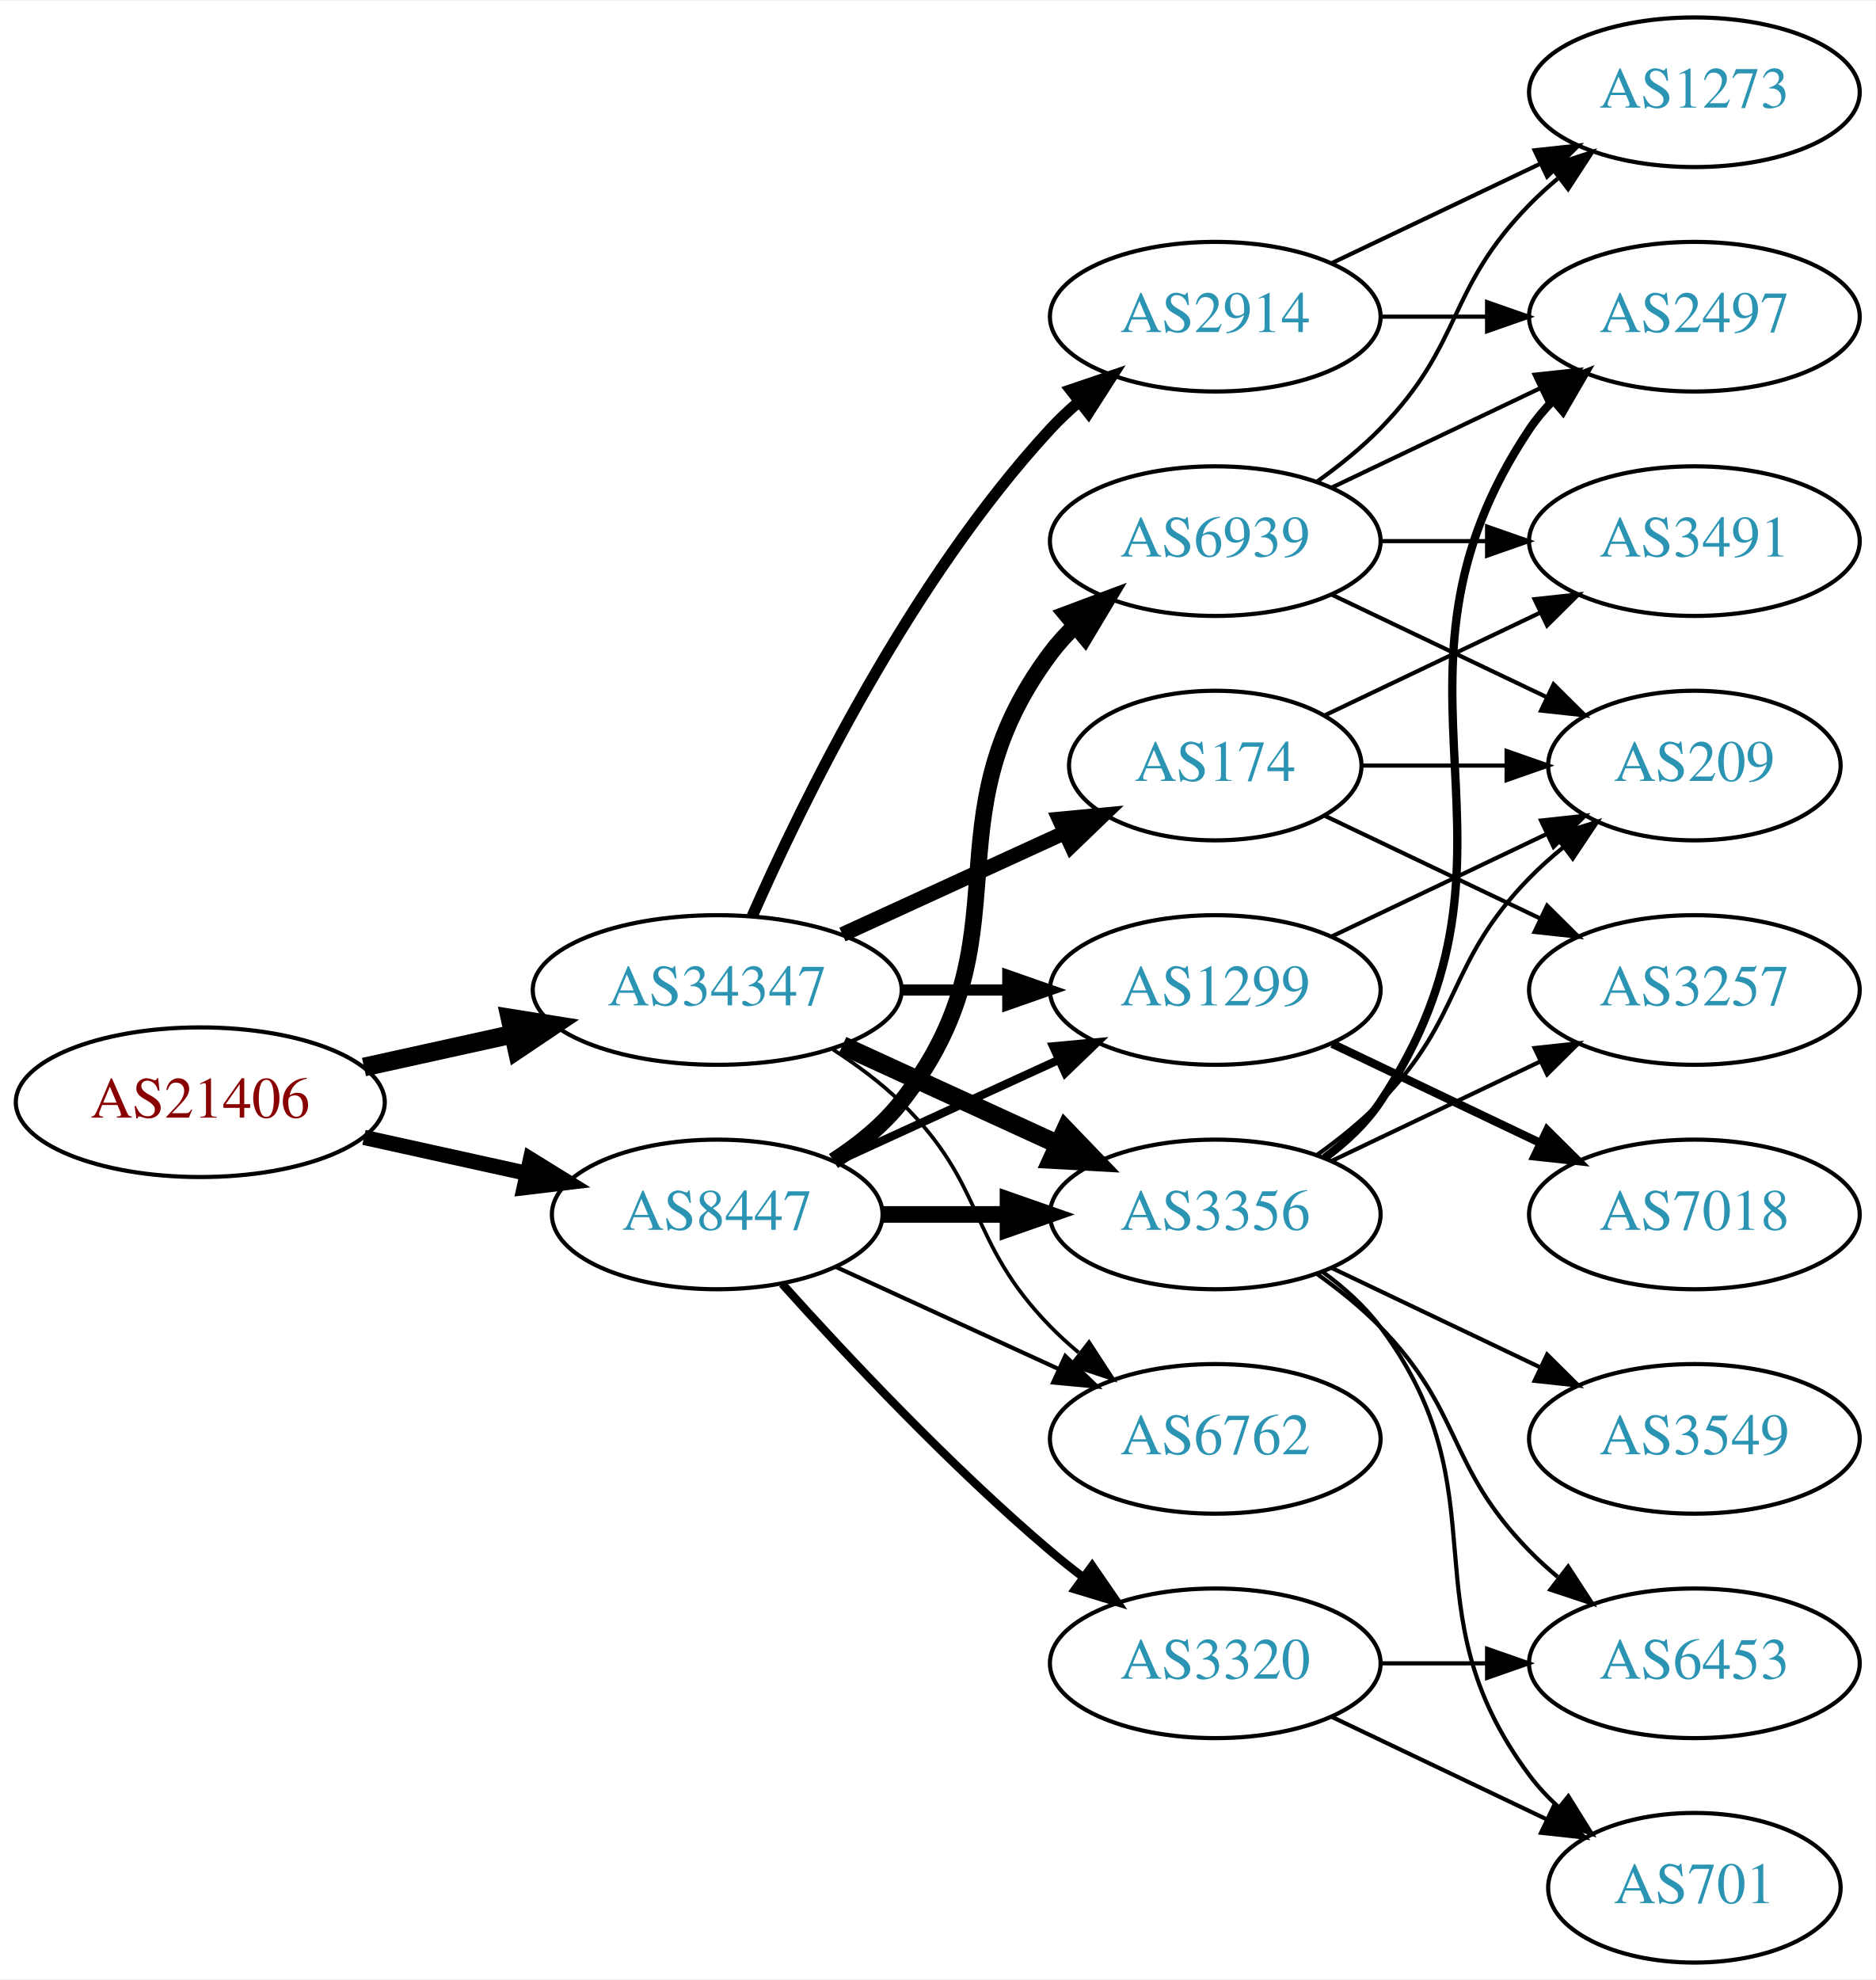
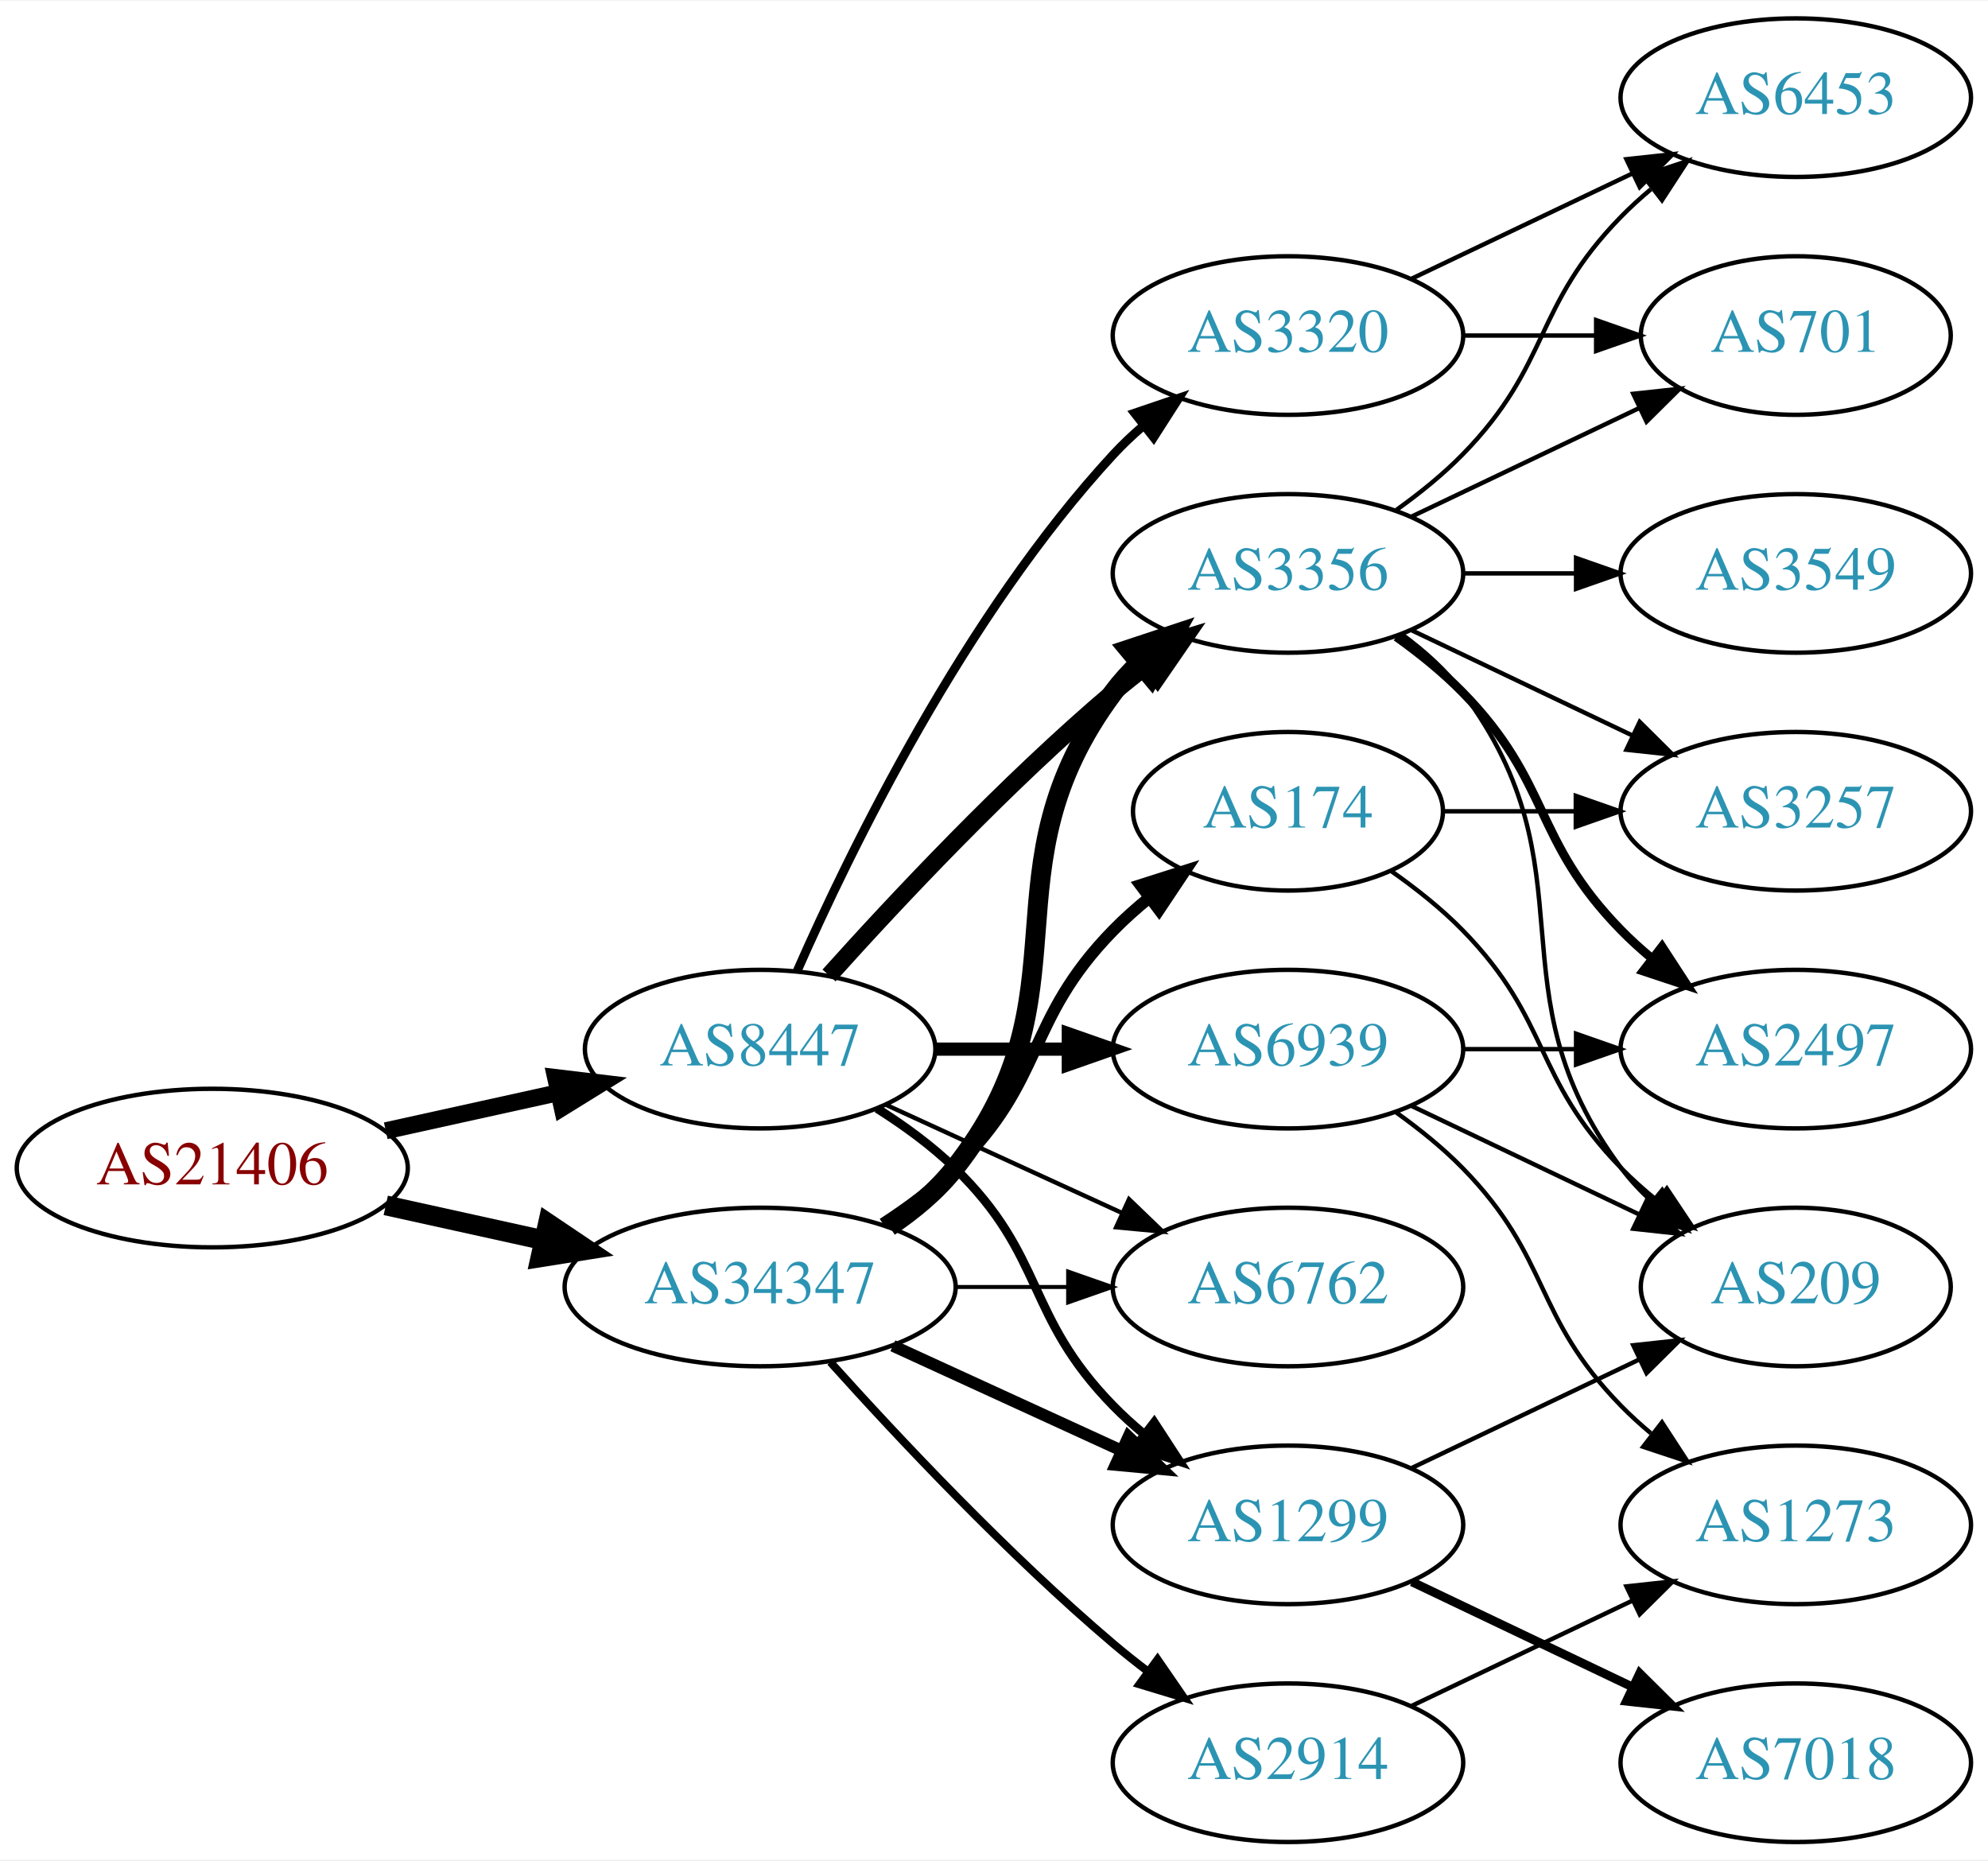
- <svg xmlns="http://www.w3.org/2000/svg" xmlns:xlink="http://www.w3.org/1999/xlink" width="451pt" height="476pt" viewBox="0.00 0.00 451.37 476.00">
-   <g id="graph0" class="graph" transform="scale(1 1) rotate(0) translate(4 472)">
-     <polygon fill="white" stroke="none" points="-4,4 -4,-472 447.37,-472 447.37,4 -4,4" />
+ <svg xmlns="http://www.w3.org/2000/svg" xmlns:xlink="http://www.w3.org/1999/xlink" width="451pt" height="422pt" viewBox="0.00 0.00 451.37 422.00">
+   <g id="graph0" class="graph" transform="scale(1 1) rotate(0) translate(4 418)">
+     <polygon fill="white" stroke="none" points="-4,4 -4,-418 447.37,-418 447.37,4 -4,4" />
    <g id="node1" class="node">
      <g id="a_node1">
        <a xlink:href="/asn/21406" xlink:title="AS21406 ~ D. Swarovski KG [AT]">
-           <ellipse fill="#ffffff" stroke="black" cx="44.196" cy="-207" rx="44.393" ry="18" />
-           <text text-anchor="middle" x="44.196" y="-203.3" font-family="Times,serif" font-size="14.00" fill="#880000">AS21406</text>
+           <ellipse fill="#ffffff" stroke="black" cx="44.196" cy="-153" rx="44.393" ry="18" />
+           <text text-anchor="middle" x="44.196" y="-149.3" font-family="Times,serif" font-size="14.00" fill="#880000">AS21406</text>
        </a>
      </g>
    </g>
    <g id="node2" class="node">
      <g id="a_node2">
        <a xlink:href="/asn/8447" xlink:title="AS8447 ~ A1 Telekom Austria AG [AT]">
          <ellipse fill="#ffffff" stroke="black" cx="168.588" cy="-180" rx="39.794" ry="18" />
          <text text-anchor="middle" x="168.588" y="-176.3" font-family="Times,serif" font-size="14.00" fill="#2c94b3">AS8447</text>
        </a>
      </g>
    </g>
    <g id="edge1" class="edge">
-       <path fill="none" stroke="black" stroke-width="3.656" d="M83.586,-198.531C95.977,-195.798 109.824,-192.743 122.644,-189.915" />
-       <polygon fill="black" stroke="black" stroke-width="3.656" points="123.648,-193.278 132.659,-187.705 122.14,-186.442 123.648,-193.278" />
+       <path fill="none" stroke="black" stroke-width="3.857" d="M83.586,-161.469C95.977,-164.202 109.824,-167.257 122.644,-170.085" />
+       <polygon fill="black" stroke="black" stroke-width="3.857" points="122.14,-173.558 132.659,-172.295 123.648,-166.722 122.14,-173.558" />
    </g>
    <g id="node3" class="node">
      <g id="a_node3">
        <a xlink:href="/asn/34347" xlink:title="AS34347 ~ HALLAG Kommunal GmbH [AT]">
-           <ellipse fill="#ffffff" stroke="black" cx="168.588" cy="-234" rx="44.393" ry="18" />
-           <text text-anchor="middle" x="168.588" y="-230.3" font-family="Times,serif" font-size="14.00" fill="#2c94b3">AS34347</text>
+           <ellipse fill="#ffffff" stroke="black" cx="168.588" cy="-126" rx="44.393" ry="18" />
+           <text text-anchor="middle" x="168.588" y="-122.3" font-family="Times,serif" font-size="14.00" fill="#2c94b3">AS34347</text>
        </a>
      </g>
    </g>
    <g id="edge2" class="edge">
-       <path fill="none" stroke="black" stroke-width="4.5" d="M83.586,-215.469C94.978,-217.982 107.6,-220.767 119.525,-223.397" />
-       <polygon fill="black" stroke="black" stroke-width="4.5" points="118.721,-227.252 129.335,-225.561 120.418,-219.562 118.721,-227.252" />
+       <path fill="none" stroke="black" stroke-width="4.5" d="M83.586,-144.531C94.978,-142.018 107.6,-139.233 119.525,-136.603" />
+       <polygon fill="black" stroke="black" stroke-width="4.5" points="120.418,-140.438 129.335,-134.439 118.721,-132.748 120.418,-140.438" />
    </g>
    <g id="node4" class="node">
      <g id="a_node4">
+         <a xlink:href="/asn/1299" xlink:title="AS1299 ~ Telia Carrier [EU]">
+           <ellipse fill="#ffffff" stroke="black" cx="288.431" cy="-72" rx="39.794" ry="18" />
+           <text text-anchor="middle" x="288.431" y="-68.3" font-family="Times,serif" font-size="14.00" fill="#2c94b3">AS1299</text>
+         </a>
+       </g>
+     </g>
+     <g id="edge3" class="edge">
+       <path fill="none" stroke="black" stroke-width="2" d="M195.117,-166.538C201.28,-162.638 207.582,-158.052 212.784,-153 233.478,-132.906 228.612,-119.617 248.784,-99 250.877,-96.861 253.161,-94.782 255.537,-92.79" />
+       <polygon fill="black" stroke="black" stroke-width="2" points="258.056,-95.268 263.837,-86.389 253.781,-89.725 258.056,-95.268" />
+     </g>
+     <g id="node5" class="node">
+       <g id="a_node5">
+         <a xlink:href="/asn/3320" xlink:title="AS3320 ~ DTAG [DE]">
+           <ellipse fill="#ffffff" stroke="black" cx="288.431" cy="-342" rx="39.794" ry="18" />
+           <text text-anchor="middle" x="288.431" y="-338.3" font-family="Times,serif" font-size="14.00" fill="#2c94b3">AS3320</text>
+         </a>
+       </g>
+     </g>
+     <g id="edge4" class="edge">
+       <path fill="none" stroke="black" stroke-width="2" d="M177.004,-197.761C189.072,-225.183 215.044,-278.473 248.784,-315 250.815,-317.198 253.054,-319.319 255.4,-321.34" />
+       <polygon fill="black" stroke="black" stroke-width="2" points="253.612,-324.386 263.644,-327.794 257.927,-318.874 253.612,-324.386" />
+     </g>
+     <g id="node6" class="node">
+       <g id="a_node6">
+         <a xlink:href="/asn/3356" xlink:title="AS3356 ~ Level 3 Parent, LLC [US]">
+           <ellipse fill="#ffffff" stroke="black" cx="288.431" cy="-288" rx="39.794" ry="18" />
+           <text text-anchor="middle" x="288.431" y="-284.3" font-family="Times,serif" font-size="14.00" fill="#2c94b3">AS3356</text>
+         </a>
+       </g>
+     </g>
+     <g id="edge5" class="edge">
+       <path fill="none" stroke="black" stroke-width="4" d="M184.234,-196.725C199.535,-213.765 224.632,-240.523 248.784,-261 251.281,-263.117 253.942,-265.232 256.653,-267.293" />
+       <polygon fill="black" stroke="black" stroke-width="4" points="254.69,-270.194 264.83,-273.266 258.819,-264.541 254.69,-270.194" />
+     </g>
+     <g id="node7" class="node">
+       <g id="a_node7">
+         <a xlink:href="/asn/6939" xlink:title="AS6939 ~ Hurricane Electric LLC [US]">
+           <ellipse fill="#ffffff" stroke="black" cx="288.431" cy="-180" rx="39.794" ry="18" />
+           <text text-anchor="middle" x="288.431" y="-176.3" font-family="Times,serif" font-size="14.00" fill="#2c94b3">AS6939</text>
+         </a>
+       </g>
+     </g>
+     <g id="edge6" class="edge">
+       <path fill="none" stroke="black" stroke-width="3" d="M208.501,-180C218.054,-180 228.404,-180 238.367,-180" />
+       <polygon fill="black" stroke="black" stroke-width="3" points="238.559,-183.5 248.559,-180 238.559,-176.5 238.559,-183.5" />
+     </g>
+     <g id="node8" class="node">
+       <g id="a_node8">
        <a xlink:href="/asn/6762" xlink:title="AS6762 ~ TELECOM ITALIA SPARKLE S.p.A. [IT]">
          <ellipse fill="#ffffff" stroke="black" cx="288.431" cy="-126" rx="39.794" ry="18" />
          <text text-anchor="middle" x="288.431" y="-122.3" font-family="Times,serif" font-size="14.00" fill="#2c94b3">AS6762</text>
        </a>
      </g>
    </g>
-     <g id="edge3" class="edge">
+     <g id="edge7" class="edge">
      <path fill="none" stroke="black" d="M197.217,-167.339C213.174,-160.027 233.445,-150.739 250.727,-142.819" />
      <polygon fill="black" stroke="black" points="252.342,-145.929 259.975,-138.581 249.426,-139.565 252.342,-145.929" />
    </g>
-     <g id="node5" class="node">
-       <g id="a_node5">
-         <a xlink:href="/asn/6939" xlink:title="AS6939 ~ Hurricane Electric LLC [US]">
-           <ellipse fill="#ffffff" stroke="black" cx="288.431" cy="-342" rx="39.794" ry="18" />
-           <text text-anchor="middle" x="288.431" y="-338.3" font-family="Times,serif" font-size="14.00" fill="#2c94b3">AS6939</text>
-         </a>
-       </g>
-     </g>
-     <g id="edge4" class="edge">
-       <path fill="none" stroke="black" stroke-width="4" d="M196.56,-192.855C202.548,-196.72 208.408,-201.441 212.784,-207 244.083,-246.754 218.513,-274.458 248.784,-315 250.529,-317.336 252.536,-319.545 254.7,-321.617" />
-       <polygon fill="black" stroke="black" stroke-width="4" points="252.577,-324.405 262.5,-328.118 257.059,-319.027 252.577,-324.405" />
-     </g>
-     <g id="node6" class="node">
-       <g id="a_node6">
-         <a xlink:href="/asn/3356" xlink:title="AS3356 ~ Level 3 Parent, LLC [US]">
-           <ellipse fill="#ffffff" stroke="black" cx="288.431" cy="-180" rx="39.794" ry="18" />
-           <text text-anchor="middle" x="288.431" y="-176.3" font-family="Times,serif" font-size="14.00" fill="#2c94b3">AS3356</text>
-         </a>
-       </g>
-     </g>
-     <g id="edge5" class="edge">
-       <path fill="none" stroke="black" stroke-width="4" d="M208.501,-180C218.054,-180 228.404,-180 238.367,-180" />
-       <polygon fill="black" stroke="black" stroke-width="4" points="238.559,-183.5 248.559,-180 238.559,-176.5 238.559,-183.5" />
-     </g>
-     <g id="node7" class="node">
-       <g id="a_node7">
-         <a xlink:href="/asn/3320" xlink:title="AS3320 ~ DTAG [DE]">
-           <ellipse fill="#ffffff" stroke="black" cx="288.431" cy="-72" rx="39.794" ry="18" />
-           <text text-anchor="middle" x="288.431" y="-68.3" font-family="Times,serif" font-size="14.00" fill="#2c94b3">AS3320</text>
-         </a>
-       </g>
-     </g>
-     <g id="edge6" class="edge">
-       <path fill="none" stroke="black" stroke-width="2" d="M184.234,-163.275C199.535,-146.235 224.632,-119.477 248.784,-99 251.281,-96.883 253.942,-94.768 256.653,-92.707" />
-       <polygon fill="black" stroke="black" stroke-width="2" points="258.819,-95.459 264.83,-86.734 254.69,-89.806 258.819,-95.459" />
-     </g>
-     <g id="node8" class="node">
-       <g id="a_node8">
-         <a xlink:href="/asn/1299" xlink:title="AS1299 ~ Telia Carrier [EU]">
-           <ellipse fill="#ffffff" stroke="black" cx="288.431" cy="-234" rx="39.794" ry="18" />
-           <text text-anchor="middle" x="288.431" y="-230.3" font-family="Times,serif" font-size="14.00" fill="#2c94b3">AS1299</text>
-         </a>
-       </g>
-     </g>
-     <g id="edge7" class="edge">
-       <path fill="none" stroke="black" stroke-width="2" d="M197.217,-192.661C213.174,-199.973 233.445,-209.261 250.727,-217.181" />
-       <polygon fill="black" stroke="black" stroke-width="2" points="249.426,-220.435 259.975,-221.419 252.342,-214.071 249.426,-220.435" />
+     <g id="edge23" class="edge">
+       <path fill="none" stroke="black" stroke-width="2.7" d="M198.718,-112.652C214.329,-105.498 233.727,-96.609 250.399,-88.969" />
+       <polygon fill="black" stroke="black" stroke-width="2.7" points="252.218,-91.986 259.851,-84.638 249.302,-85.622 252.218,-91.986" />
+     </g>
+     <g id="edge21" class="edge">
+       <path fill="none" stroke="black" stroke-width="4.5" d="M197.904,-139.739C203.419,-143.433 208.736,-147.858 212.784,-153 244.083,-192.754 218.513,-220.458 248.784,-261 250.529,-263.336 252.536,-265.545 254.7,-267.617" />
+       <polygon fill="black" stroke="black" stroke-width="4.5" points="252.297,-270.741 262.5,-274.118 257.339,-264.691 252.297,-270.741" />
    </g>
    <g id="edge24" class="edge">
-       <path fill="none" stroke="black" stroke-width="0.9" d="M196.472,-219.671C202.196,-215.964 207.962,-211.682 212.784,-207 233.478,-186.906 228.612,-173.617 248.784,-153 250.877,-150.861 253.161,-148.782 255.537,-146.79" />
-       <polygon fill="black" stroke="black" stroke-width="0.9" points="258.056,-149.268 263.837,-140.389 253.781,-143.725 258.056,-149.268" />
-     </g>
-     <g id="edge25" class="edge">
-       <path fill="none" stroke="black" stroke-width="4.5" d="M198.718,-220.652C214.329,-213.498 233.727,-204.609 250.399,-196.97" />
-       <polygon fill="black" stroke="black" stroke-width="4.5" points="252.4,-200.384 259.851,-192.638 249.119,-193.225 252.4,-200.384" />
+       <path fill="none" stroke="black" stroke-width="0.9" d="M212.799,-126C221.112,-126 229.875,-126 238.357,-126" />
+       <polygon fill="black" stroke="black" stroke-width="0.9" points="238.516,-129.5 248.516,-126 238.516,-122.5 238.516,-129.5" />
+     </g>
+     <g id="node17" class="node">
+       <g id="a_node17">
+         <a xlink:href="/asn/2914" xlink:title="AS2914 ~ NTT America, Inc. [US]">
+           <ellipse fill="#ffffff" stroke="black" cx="288.431" cy="-18" rx="39.794" ry="18" />
+           <text text-anchor="middle" x="288.431" y="-14.3" font-family="Times,serif" font-size="14.00" fill="#2c94b3">AS2914</text>
+         </a>
+       </g>
    </g>
    <g id="edge22" class="edge">
-       <path fill="none" stroke="black" stroke-width="2.7" d="M212.799,-234C221.112,-234 229.875,-234 238.357,-234" />
-       <polygon fill="black" stroke="black" stroke-width="2.7" points="238.516,-237.5 248.516,-234 238.516,-230.5 238.516,-237.5" />
+       <path fill="none" stroke="black" stroke-width="1.8" d="M184.521,-108.956C199.847,-91.903 224.782,-65.35 248.784,-45 251.281,-42.883 253.942,-40.768 256.653,-38.707" />
+       <polygon fill="black" stroke="black" stroke-width="1.8" points="258.819,-41.459 264.83,-32.734 254.69,-35.806 258.819,-41.459" />
    </g>
    <g id="node18" class="node">
      <g id="a_node18">
        <a xlink:href="/asn/174" xlink:title="AS174 ~ Cogent Communications [US]">
-           <ellipse fill="#ffffff" stroke="black" cx="288.431" cy="-288" rx="35.194" ry="18" />
-           <text text-anchor="middle" x="288.431" y="-284.3" font-family="Times,serif" font-size="14.00" fill="#2c94b3">AS174</text>
-         </a>
-       </g>
-     </g>
-     <g id="edge23" class="edge">
-       <path fill="none" stroke="black" stroke-width="3.6" d="M198.718,-247.348C214.935,-254.78 235.238,-264.083 252.327,-271.914" />
-       <polygon fill="black" stroke="black" stroke-width="3.6" points="250.895,-275.108 261.444,-276.092 253.811,-268.744 250.895,-275.108" />
-     </g>
-     <g id="node19" class="node">
-       <g id="a_node19">
-         <a xlink:href="/asn/2914" xlink:title="AS2914 ~ NTT America, Inc. [US]">
-           <ellipse fill="#ffffff" stroke="black" cx="288.431" cy="-396" rx="39.794" ry="18" />
-           <text text-anchor="middle" x="288.431" y="-392.3" font-family="Times,serif" font-size="14.00" fill="#2c94b3">AS2914</text>
-         </a>
-       </g>
-     </g>
-     <g id="edge26" class="edge">
-       <path fill="none" stroke="black" stroke-width="2.7" d="M177.004,-251.761C189.072,-279.183 215.044,-332.473 248.784,-369 250.815,-371.198 253.054,-373.319 255.4,-375.34" />
-       <polygon fill="black" stroke="black" stroke-width="2.7" points="253.612,-378.386 263.644,-381.794 257.927,-372.874 253.612,-378.386" />
+           <ellipse fill="#ffffff" stroke="black" cx="288.431" cy="-234" rx="35.194" ry="18" />
+           <text text-anchor="middle" x="288.431" y="-230.3" font-family="Times,serif" font-size="14.00" fill="#2c94b3">AS174</text>
+         </a>
+       </g>
+     </g>
+     <g id="edge25" class="edge">
+       <path fill="none" stroke="black" stroke-width="2.7" d="M196.472,-140.329C202.196,-144.036 207.962,-148.318 212.784,-153 233.478,-173.094 228.612,-186.383 248.784,-207 251.264,-209.534 254.01,-211.983 256.863,-214.304" />
+       <polygon fill="black" stroke="black" stroke-width="2.7" points="254.954,-217.248 265.048,-220.468 259.165,-211.657 254.954,-217.248" />
    </g>
    <g id="node9" class="node">
      <g id="a_node9">
-         <a xlink:href="/asn/1273" xlink:title="AS1273 ~ Vodafone Group PLC [EU]">
-           <ellipse fill="#ffffff" stroke="black" cx="403.724" cy="-450" rx="39.794" ry="18" />
-           <text text-anchor="middle" x="403.724" y="-446.3" font-family="Times,serif" font-size="14.00" fill="#2c94b3">AS1273</text>
+         <a xlink:href="/asn/7018" xlink:title="AS7018 ~ AT&amp;T Services, Inc. [US]">
+           <ellipse fill="#ffffff" stroke="black" cx="403.724" cy="-18" rx="39.794" ry="18" />
+           <text text-anchor="middle" x="403.724" y="-14.3" font-family="Times,serif" font-size="14.00" fill="#2c94b3">AS7018</text>
        </a>
      </g>
    </g>
    <g id="edge8" class="edge">
-       <path fill="none" stroke="black" d="M313.025,-356.389C318.281,-360.148 323.613,-364.437 328.077,-369 348.25,-389.617 343.905,-402.383 364.077,-423 366.17,-425.139 368.453,-427.218 370.83,-429.21" />
-       <polygon fill="black" stroke="black" points="369.074,-432.275 379.13,-435.611 373.349,-426.732 369.074,-432.275" />
+       <path fill="none" stroke="black" stroke-width="2" d="M316.567,-59.066C331.561,-51.919 350.382,-42.948 366.605,-35.215" />
+       <polygon fill="black" stroke="black" stroke-width="2" points="368.288,-38.291 375.809,-30.829 365.276,-31.972 368.288,-38.291" />
    </g>
    <g id="node10" class="node">
      <g id="a_node10">
-         <a xlink:href="/asn/2497" xlink:title="AS2497 ~ Internet Initiative Japan Inc. [JP]">
+         <a xlink:href="/asn/209" xlink:title="AS209 ~ CenturyLink Communications, LLC [US]">
+           <ellipse fill="#ffffff" stroke="black" cx="403.724" cy="-126" rx="35.194" ry="18" />
+           <text text-anchor="middle" x="403.724" y="-122.3" font-family="Times,serif" font-size="14.00" fill="#2c94b3">AS209</text>
+         </a>
+       </g>
+     </g>
+     <g id="edge9" class="edge">
+       <path fill="none" stroke="black" d="M316.567,-84.934C331.999,-92.29 351.485,-101.577 368.02,-109.459" />
+       <polygon fill="black" stroke="black" points="366.828,-112.768 377.361,-113.911 369.84,-106.449 366.828,-112.768" />
+     </g>
+     <g id="node11" class="node">
+       <g id="a_node11">
+         <a xlink:href="/asn/701" xlink:title="AS701 ~ UUNET [US]">
+           <ellipse fill="#ffffff" stroke="black" cx="403.724" cy="-342" rx="35.194" ry="18" />
+           <text text-anchor="middle" x="403.724" y="-338.3" font-family="Times,serif" font-size="14.00" fill="#2c94b3">AS701</text>
+         </a>
+       </g>
+     </g>
+     <g id="edge10" class="edge">
+       <path fill="none" stroke="black" d="M328.103,-342C337.808,-342 348.299,-342 358.262,-342" />
+       <polygon fill="black" stroke="black" points="358.398,-345.5 368.398,-342 358.398,-338.5 358.398,-345.5" />
+     </g>
+     <g id="node12" class="node">
+       <g id="a_node12">
+         <a xlink:href="/asn/6453" xlink:title="AS6453 ~ TATA COMMUNICATIONS (AMERICA) INC [US]">
          <ellipse fill="#ffffff" stroke="black" cx="403.724" cy="-396" rx="39.794" ry="18" />
-           <text text-anchor="middle" x="403.724" y="-392.3" font-family="Times,serif" font-size="14.00" fill="#2c94b3">AS2497</text>
-         </a>
-       </g>
-     </g>
-     <g id="edge9" class="edge">
+           <text text-anchor="middle" x="403.724" y="-392.3" font-family="Times,serif" font-size="14.00" fill="#2c94b3">AS6453</text>
+         </a>
+       </g>
+     </g>
+     <g id="edge11" class="edge">
      <path fill="none" stroke="black" d="M316.567,-354.934C331.561,-362.081 350.382,-371.052 366.605,-378.785" />
      <polygon fill="black" stroke="black" points="365.276,-382.028 375.809,-383.171 368.288,-375.709 365.276,-382.028" />
    </g>
-     <g id="node11" class="node">
-       <g id="a_node11">
-         <a xlink:href="/asn/209" xlink:title="AS209 ~ CenturyLink Communications, LLC [US]">
-           <ellipse fill="#ffffff" stroke="black" cx="403.724" cy="-288" rx="35.194" ry="18" />
-           <text text-anchor="middle" x="403.724" y="-284.3" font-family="Times,serif" font-size="14.00" fill="#2c94b3">AS209</text>
-         </a>
-       </g>
-     </g>
-     <g id="edge10" class="edge">
-       <path fill="none" stroke="black" d="M316.567,-329.066C331.999,-321.71 351.485,-312.423 368.02,-304.541" />
-       <polygon fill="black" stroke="black" points="369.84,-307.551 377.361,-300.089 366.828,-301.232 369.84,-307.551" />
-     </g>
-     <g id="node12" class="node">
-       <g id="a_node12">
-         <a xlink:href="/asn/3491" xlink:title="AS3491 ~ PCCW Global, Inc. [US]">
-           <ellipse fill="#ffffff" stroke="black" cx="403.724" cy="-342" rx="39.794" ry="18" />
-           <text text-anchor="middle" x="403.724" y="-338.3" font-family="Times,serif" font-size="14.00" fill="#2c94b3">AS3491</text>
-         </a>
-       </g>
-     </g>
-     <g id="edge11" class="edge">
-       <path fill="none" stroke="black" d="M328.103,-342C336.306,-342 345.07,-342 353.602,-342" />
-       <polygon fill="black" stroke="black" points="353.841,-345.5 363.841,-342 353.841,-338.5 353.841,-345.5" />
-     </g>
-     <g id="edge14" class="edge">
-       <path fill="none" stroke="black" stroke-width="2" d="M314.75,-193.607C319.806,-197.351 324.617,-201.831 328.077,-207 369.102,-268.294 323.053,-307.706 364.077,-369 365.699,-371.423 367.618,-373.695 369.72,-375.81" />
-       <polygon fill="black" stroke="black" stroke-width="2" points="367.533,-378.546 377.405,-382.393 372.087,-373.229 367.533,-378.546" />
-     </g>
    <g id="edge13" class="edge">
-       <path fill="none" stroke="black" d="M313.025,-194.389C318.281,-198.148 323.613,-202.437 328.077,-207 348.25,-227.617 343.905,-240.383 364.077,-261 366.556,-263.534 369.303,-265.983 372.156,-268.304" />
-       <polygon fill="black" stroke="black" points="370.247,-271.248 380.341,-274.468 374.458,-265.657 370.247,-271.248" />
+       <path fill="none" stroke="black" d="M314.362,-274.118C319.438,-270.389 324.356,-265.984 328.077,-261 358.349,-220.458 333.806,-193.542 364.077,-153 366.085,-150.311 368.441,-147.791 370.982,-145.454" />
+       <polygon fill="black" stroke="black" points="373.397,-148.004 378.998,-139.011 369.011,-142.548 373.397,-148.004" />
+     </g>
+     <g id="edge15" class="edge">
+       <path fill="none" stroke="black" d="M316.567,-300.934C331.999,-308.29 351.485,-317.577 368.02,-325.459" />
+       <polygon fill="black" stroke="black" points="366.828,-328.768 377.361,-329.911 369.84,-322.449 366.828,-328.768" />
+     </g>
+     <g id="edge17" class="edge">
+       <path fill="none" stroke="black" d="M313.025,-302.389C318.281,-306.148 323.613,-310.437 328.077,-315 348.25,-335.617 343.905,-348.383 364.077,-369 366.17,-371.139 368.453,-373.218 370.83,-375.21" />
+       <polygon fill="black" stroke="black" points="369.074,-378.275 379.13,-381.611 373.349,-372.732 369.074,-378.275" />
    </g>
    <g id="node13" class="node">
      <g id="a_node13">
        <a xlink:href="/asn/3257" xlink:title="AS3257 ~ GTT [DE]">
          <ellipse fill="#ffffff" stroke="black" cx="403.724" cy="-234" rx="39.794" ry="18" />
          <text text-anchor="middle" x="403.724" y="-230.3" font-family="Times,serif" font-size="14.00" fill="#2c94b3">AS3257</text>
        </a>
      </g>
    </g>
    <g id="edge12" class="edge">
-       <path fill="none" stroke="black" d="M316.567,-192.934C331.561,-200.081 350.382,-209.052 366.605,-216.785" />
-       <polygon fill="black" stroke="black" points="365.276,-220.028 375.809,-221.171 368.288,-213.709 365.276,-220.028" />
+       <path fill="none" stroke="black" d="M316.567,-275.066C331.561,-267.919 350.382,-258.948 366.605,-251.215" />
+       <polygon fill="black" stroke="black" points="368.288,-254.291 375.809,-246.829 365.276,-247.972 368.288,-254.291" />
    </g>
    <g id="node14" class="node">
      <g id="a_node14">
-         <a xlink:href="/asn/6453" xlink:title="AS6453 ~ TATA COMMUNICATIONS (AMERICA) INC [US]">
+         <a xlink:href="/asn/2497" xlink:title="AS2497 ~ Internet Initiative Japan Inc. [JP]">
+           <ellipse fill="#ffffff" stroke="black" cx="403.724" cy="-180" rx="39.794" ry="18" />
+           <text text-anchor="middle" x="403.724" y="-176.3" font-family="Times,serif" font-size="14.00" fill="#2c94b3">AS2497</text>
+         </a>
+       </g>
+     </g>
+     <g id="edge14" class="edge">
+       <path fill="none" stroke="black" stroke-width="2" d="M313.025,-273.611C318.281,-269.852 323.613,-265.563 328.077,-261 348.25,-240.383 343.905,-227.617 364.077,-207 366.17,-204.861 368.453,-202.782 370.83,-200.79" />
+       <polygon fill="black" stroke="black" stroke-width="2" points="373.349,-203.268 379.13,-194.389 369.074,-197.725 373.349,-203.268" />
+     </g>
+     <g id="node15" class="node">
+       <g id="a_node15">
+         <a xlink:href="/asn/3549" xlink:title="AS3549 ~ Level 3 Parent, LLC [US]">
+           <ellipse fill="#ffffff" stroke="black" cx="403.724" cy="-288" rx="39.794" ry="18" />
+           <text text-anchor="middle" x="403.724" y="-284.3" font-family="Times,serif" font-size="14.00" fill="#2c94b3">AS3549</text>
+         </a>
+       </g>
+     </g>
+     <g id="edge16" class="edge">
+       <path fill="none" stroke="black" d="M328.103,-288C336.306,-288 345.07,-288 353.602,-288" />
+       <polygon fill="black" stroke="black" points="353.841,-291.5 363.841,-288 353.841,-284.5 353.841,-291.5" />
+     </g>
+     <g id="edge18" class="edge">
+       <path fill="none" stroke="black" d="M316.567,-167.066C331.999,-159.71 351.485,-150.423 368.02,-142.541" />
+       <polygon fill="black" stroke="black" points="369.84,-145.551 377.361,-138.089 366.828,-139.232 369.84,-145.551" />
+     </g>
+     <g id="edge20" class="edge">
+       <path fill="none" stroke="black" d="M328.103,-180C336.306,-180 345.07,-180 353.602,-180" />
+       <polygon fill="black" stroke="black" points="353.841,-183.5 363.841,-180 353.841,-176.5 353.841,-183.5" />
+     </g>
+     <g id="node16" class="node">
+       <g id="a_node16">
+         <a xlink:href="/asn/1273" xlink:title="AS1273 ~ Vodafone Group PLC [EU]">
          <ellipse fill="#ffffff" stroke="black" cx="403.724" cy="-72" rx="39.794" ry="18" />
-           <text text-anchor="middle" x="403.724" y="-68.3" font-family="Times,serif" font-size="14.00" fill="#2c94b3">AS6453</text>
-         </a>
-       </g>
-     </g>
-     <g id="edge15" class="edge">
+           <text text-anchor="middle" x="403.724" y="-68.3" font-family="Times,serif" font-size="14.00" fill="#2c94b3">AS1273</text>
+         </a>
+       </g>
+     </g>
+     <g id="edge19" class="edge">
      <path fill="none" stroke="black" d="M313.025,-165.611C318.281,-161.852 323.613,-157.563 328.077,-153 348.25,-132.383 343.905,-119.617 364.077,-99 366.17,-96.861 368.453,-94.782 370.83,-92.79" />
      <polygon fill="black" stroke="black" points="373.349,-95.268 379.13,-86.389 369.074,-89.725 373.349,-95.268" />
    </g>
-     <g id="node15" class="node">
-       <g id="a_node15">
-         <a xlink:href="/asn/701" xlink:title="AS701 ~ UUNET [US]">
-           <ellipse fill="#ffffff" stroke="black" cx="403.724" cy="-18" rx="35.194" ry="18" />
-           <text text-anchor="middle" x="403.724" y="-14.3" font-family="Times,serif" font-size="14.00" fill="#2c94b3">AS701</text>
-         </a>
-       </g>
-     </g>
-     <g id="edge16" class="edge">
-       <path fill="none" stroke="black" d="M314.362,-166.118C319.438,-162.389 324.356,-157.984 328.077,-153 358.349,-112.458 333.806,-85.542 364.077,-45 366.085,-42.311 368.441,-39.791 370.982,-37.455" />
-       <polygon fill="black" stroke="black" points="373.397,-40.004 378.998,-31.011 369.011,-34.548 373.397,-40.004" />
-     </g>
-     <g id="node16" class="node">
-       <g id="a_node16">
-         <a xlink:href="/asn/3549" xlink:title="AS3549 ~ Level 3 Parent, LLC [US]">
-           <ellipse fill="#ffffff" stroke="black" cx="403.724" cy="-126" rx="39.794" ry="18" />
-           <text text-anchor="middle" x="403.724" y="-122.3" font-family="Times,serif" font-size="14.00" fill="#2c94b3">AS3549</text>
-         </a>
-       </g>
-     </g>
-     <g id="edge17" class="edge">
-       <path fill="none" stroke="black" d="M316.567,-167.066C331.561,-159.919 350.382,-150.948 366.605,-143.215" />
-       <polygon fill="black" stroke="black" points="368.288,-146.291 375.809,-138.829 365.276,-139.972 368.288,-146.291" />
-     </g>
-     <g id="edge18" class="edge">
-       <path fill="none" stroke="black" d="M328.103,-72C336.306,-72 345.07,-72 353.602,-72" />
-       <polygon fill="black" stroke="black" points="353.841,-75.5 363.841,-72 353.841,-68.5 353.841,-75.5" />
-     </g>
-     <g id="edge19" class="edge">
-       <path fill="none" stroke="black" d="M316.567,-59.066C331.999,-51.71 351.485,-42.423 368.02,-34.541" />
-       <polygon fill="black" stroke="black" points="369.84,-37.551 377.361,-30.089 366.828,-31.232 369.84,-37.551" />
-     </g>
-     <g id="edge21" class="edge">
-       <path fill="none" stroke="black" d="M316.567,-246.934C331.999,-254.29 351.485,-263.577 368.02,-271.459" />
-       <polygon fill="black" stroke="black" points="366.828,-274.768 377.361,-275.911 369.84,-268.449 366.828,-274.768" />
-     </g>
-     <g id="node17" class="node">
-       <g id="a_node17">
-         <a xlink:href="/asn/7018" xlink:title="AS7018 ~ AT&amp;T Services, Inc. [US]">
-           <ellipse fill="#ffffff" stroke="black" cx="403.724" cy="-180" rx="39.794" ry="18" />
-           <text text-anchor="middle" x="403.724" y="-176.3" font-family="Times,serif" font-size="14.00" fill="#2c94b3">AS7018</text>
-         </a>
-       </g>
-     </g>
-     <g id="edge20" class="edge">
-       <path fill="none" stroke="black" stroke-width="2" d="M316.567,-221.066C331.561,-213.919 350.382,-204.948 366.605,-197.215" />
-       <polygon fill="black" stroke="black" stroke-width="2" points="368.288,-200.291 375.809,-192.829 365.276,-193.972 368.288,-200.291" />
+     <g id="edge26" class="edge">
+       <path fill="none" stroke="black" d="M316.567,-30.934C331.561,-38.081 350.382,-47.052 366.605,-54.785" />
+       <polygon fill="black" stroke="black" points="365.276,-58.028 375.809,-59.171 368.288,-51.709 365.276,-58.028" />
    </g>
    <g id="edge27" class="edge">
-       <path fill="none" stroke="black" d="M323.73,-288C334.6,-288 346.778,-288 358.255,-288" />
-       <polygon fill="black" stroke="black" points="358.541,-291.5 368.541,-288 358.541,-284.5 358.541,-291.5" />
+       <path fill="none" stroke="black" d="M311.814,-220.468C317.455,-216.51 323.269,-211.914 328.077,-207 348.25,-186.383 343.905,-173.617 364.077,-153 366.556,-150.466 369.303,-148.017 372.156,-145.696" />
+       <polygon fill="black" stroke="black" points="374.458,-148.343 380.341,-139.532 370.247,-142.752 374.458,-148.343" />
    </g>
    <g id="edge28" class="edge">
-       <path fill="none" stroke="black" d="M314.856,-300.119C330.159,-307.413 349.882,-316.814 366.764,-324.86" />
-       <polygon fill="black" stroke="black" points="365.271,-328.026 375.804,-329.169 368.283,-321.707 365.271,-328.026" />
-     </g>
-     <g id="edge29" class="edge">
-       <path fill="none" stroke="black" d="M314.856,-275.881C330.159,-268.587 349.882,-259.186 366.764,-251.14" />
-       <polygon fill="black" stroke="black" points="368.283,-254.293 375.804,-246.831 365.271,-247.974 368.283,-254.293" />
-     </g>
-     <g id="edge30" class="edge">
-       <path fill="none" stroke="black" d="M316.567,-408.934C331.561,-416.081 350.382,-425.052 366.605,-432.785" />
-       <polygon fill="black" stroke="black" points="365.276,-436.028 375.809,-437.171 368.288,-429.709 365.276,-436.028" />
-     </g>
-     <g id="edge31" class="edge">
-       <path fill="none" stroke="black" d="M328.103,-396C336.306,-396 345.07,-396 353.602,-396" />
-       <polygon fill="black" stroke="black" points="353.841,-399.5 363.841,-396 353.841,-392.5 353.841,-399.5" />
+       <path fill="none" stroke="black" d="M323.73,-234C333.107,-234 343.457,-234 353.492,-234" />
+       <polygon fill="black" stroke="black" points="353.781,-237.5 363.781,-234 353.781,-230.5 353.781,-237.5" />
    </g>
  </g>
</svg>
